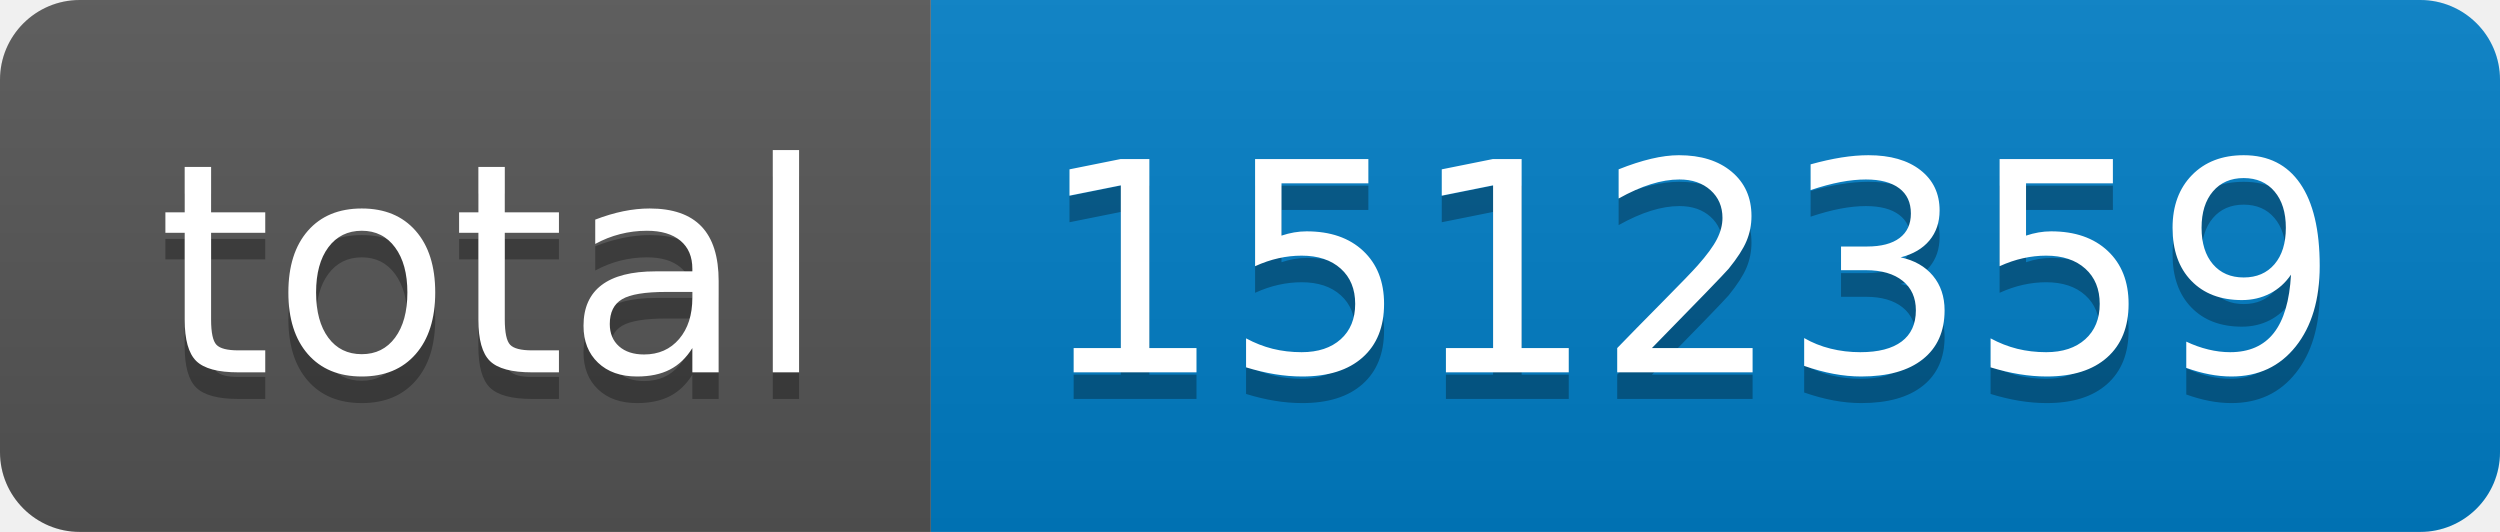
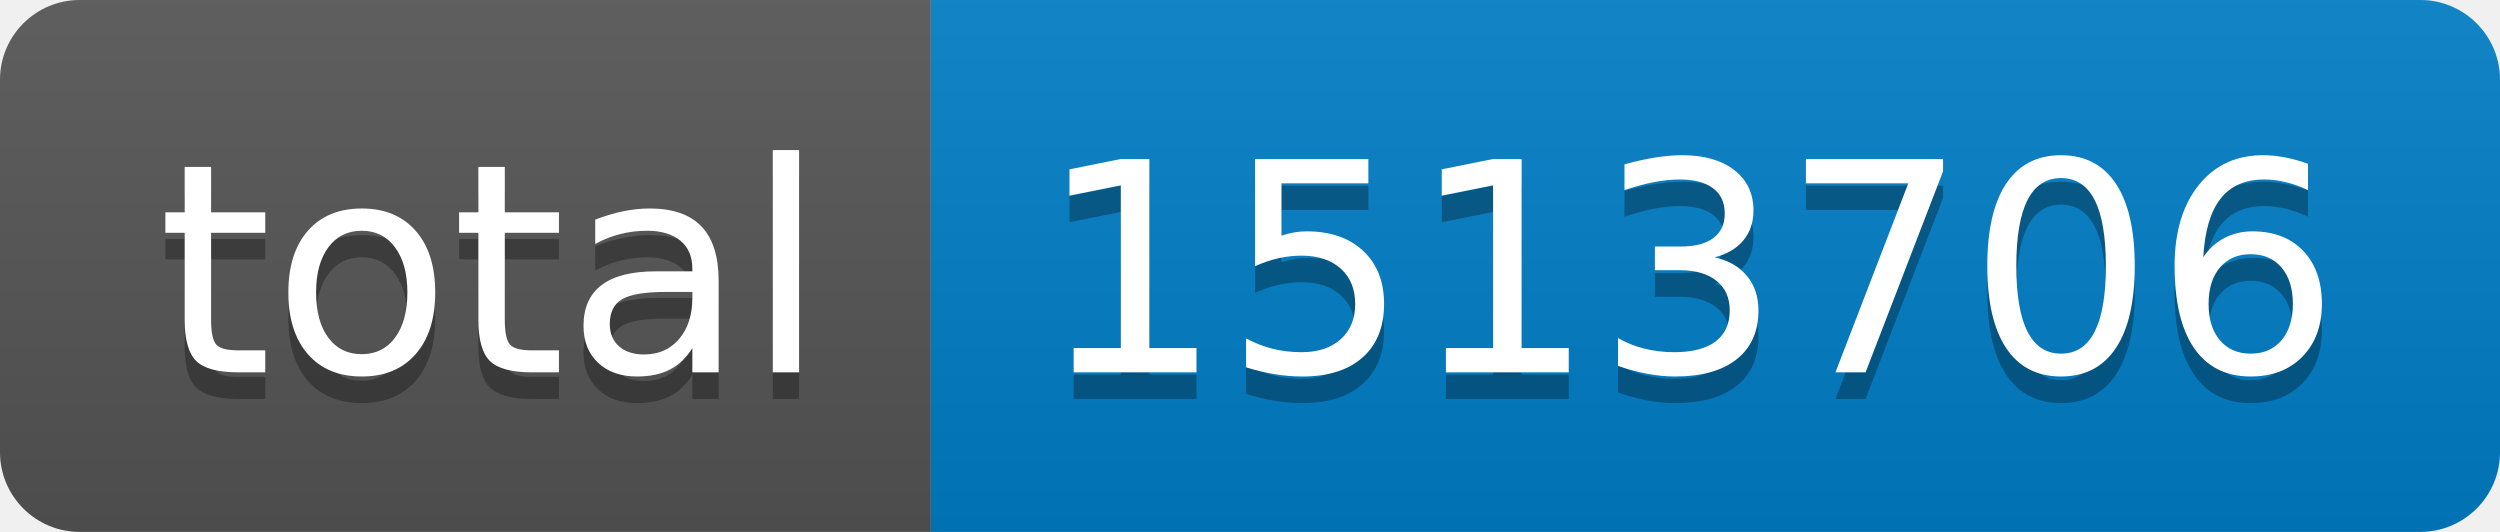
- <svg xmlns="http://www.w3.org/2000/svg" width="94" height="20" role="img" aria-label="total: 1512359">
+ <svg xmlns="http://www.w3.org/2000/svg" width="94" height="20" role="img" aria-label="total: 1513706">
  <linearGradient id="s" x2="0" y2="100%">
    <stop offset="0" stop-color="#bbb" stop-opacity=".1" />
    <stop offset="1" stop-opacity=".1" />
  </linearGradient>
  <clipPath id="r">
    <rect width="94" height="20" rx="3" fill="#fff" />
  </clipPath>
  <g clip-path="url(#r)">
    <rect width="35" height="20" fill="#555" />
    <rect x="35" width="59" height="20" fill="#007ec6" />
    <rect width="94" height="20" fill="url(#s)" />
  </g>
  <g fill="#fff" text-anchor="middle" font-family="Verdana,Geneva,DejaVu Sans,sans-serif" text-rendering="geometricPrecision" font-size="110">
    <text aria-hidden="true" x="185" y="150" fill="#010101" fill-opacity=".3" transform="scale(.1)" textLength="250">total</text>
    <text x="185" y="140" transform="scale(.1)" fill="#fff" textLength="250">total</text>
-     <text aria-hidden="true" x="635" y="150" fill="#010101" fill-opacity=".3" transform="scale(.1)" textLength="490">1512359</text>
-     <text x="635" y="140" transform="scale(.1)" fill="#fff" textLength="490">1512359</text>
+     <text aria-hidden="true" x="635" y="150" fill="#010101" fill-opacity=".3" transform="scale(.1)" textLength="490">1513706</text>
+     <text x="635" y="140" transform="scale(.1)" fill="#fff" textLength="490">1513706</text>
  </g>
</svg>
